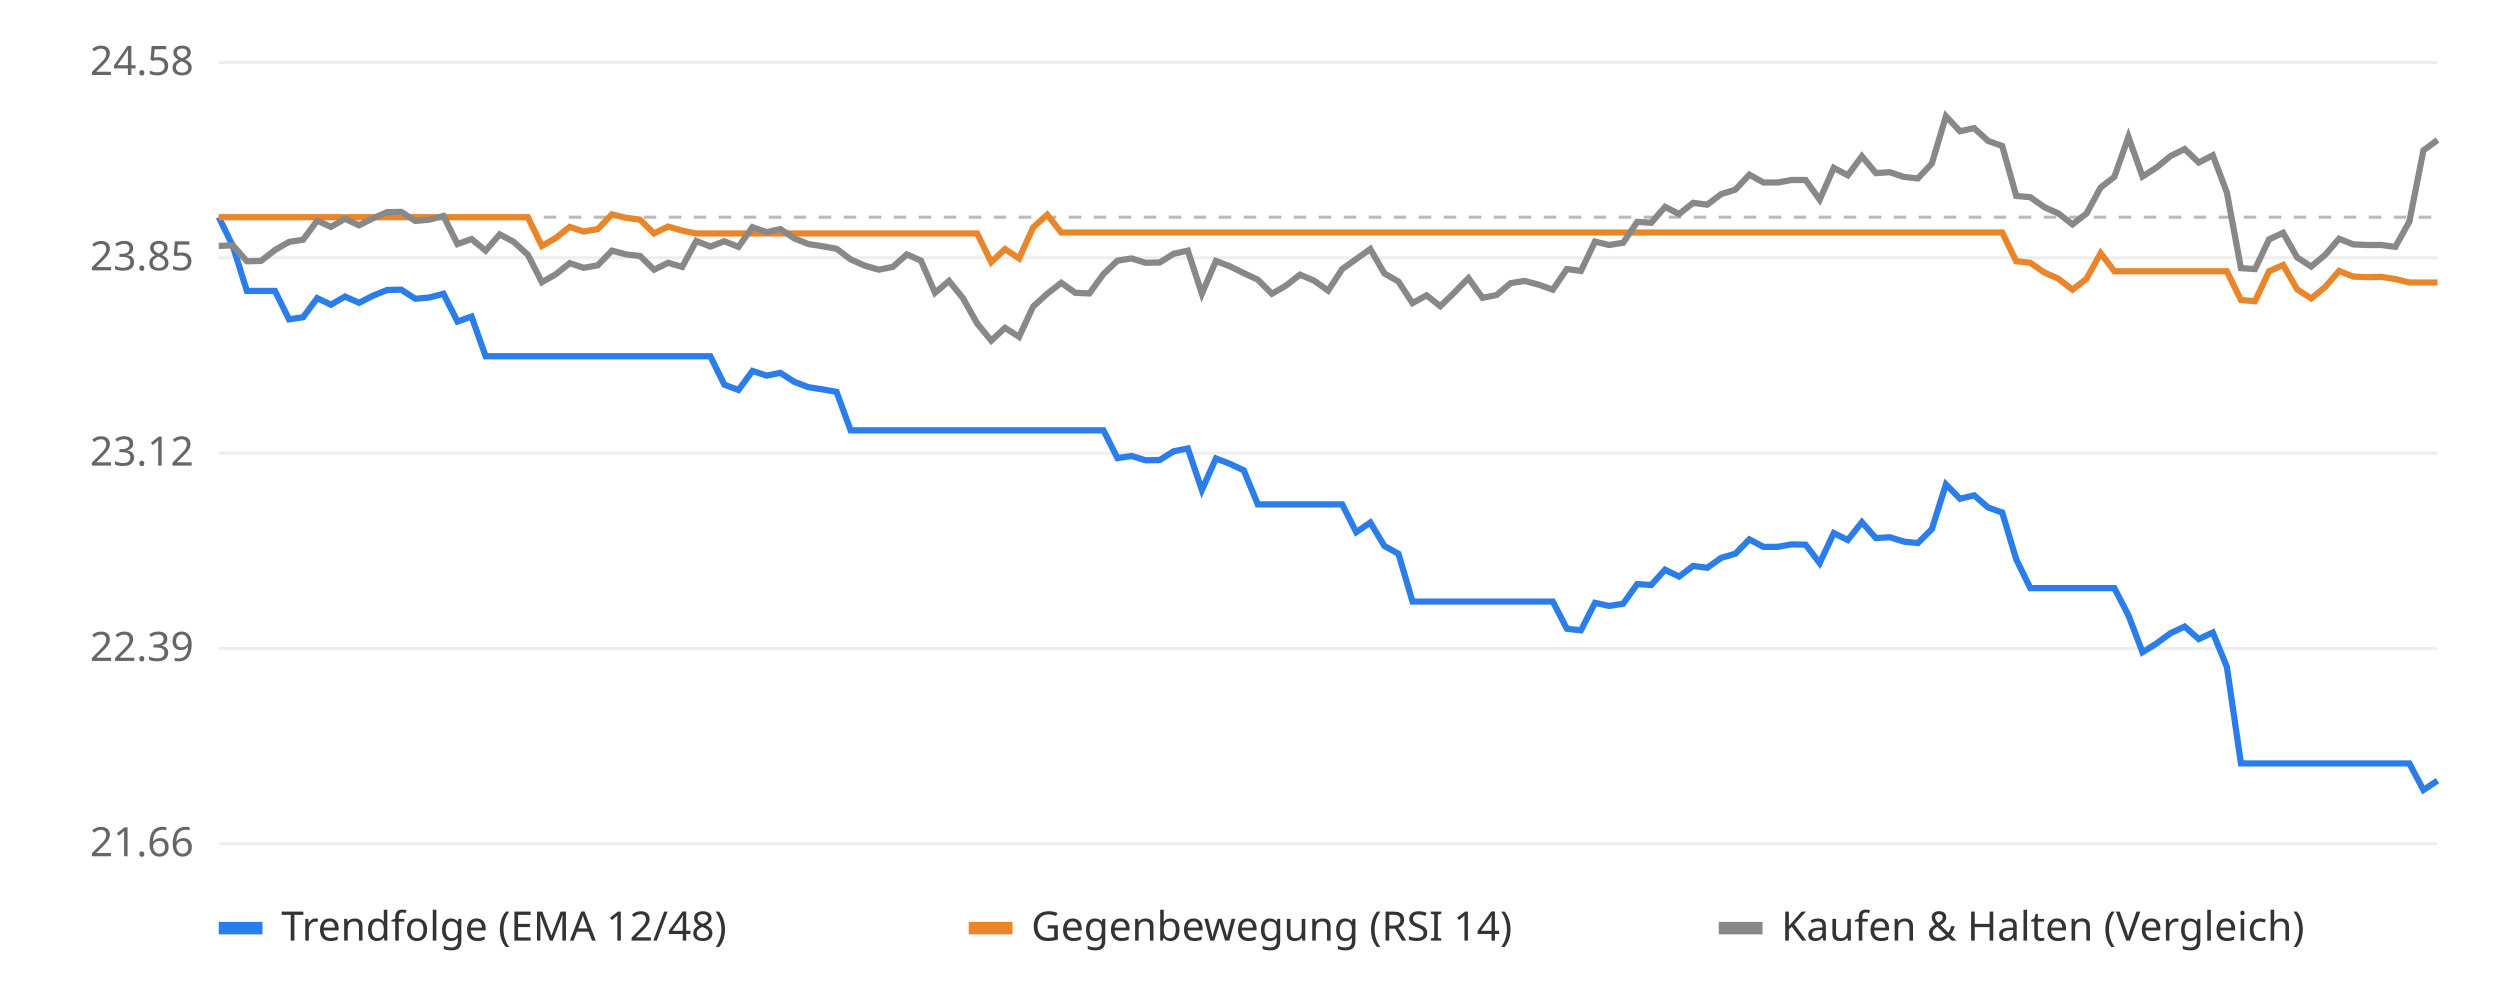
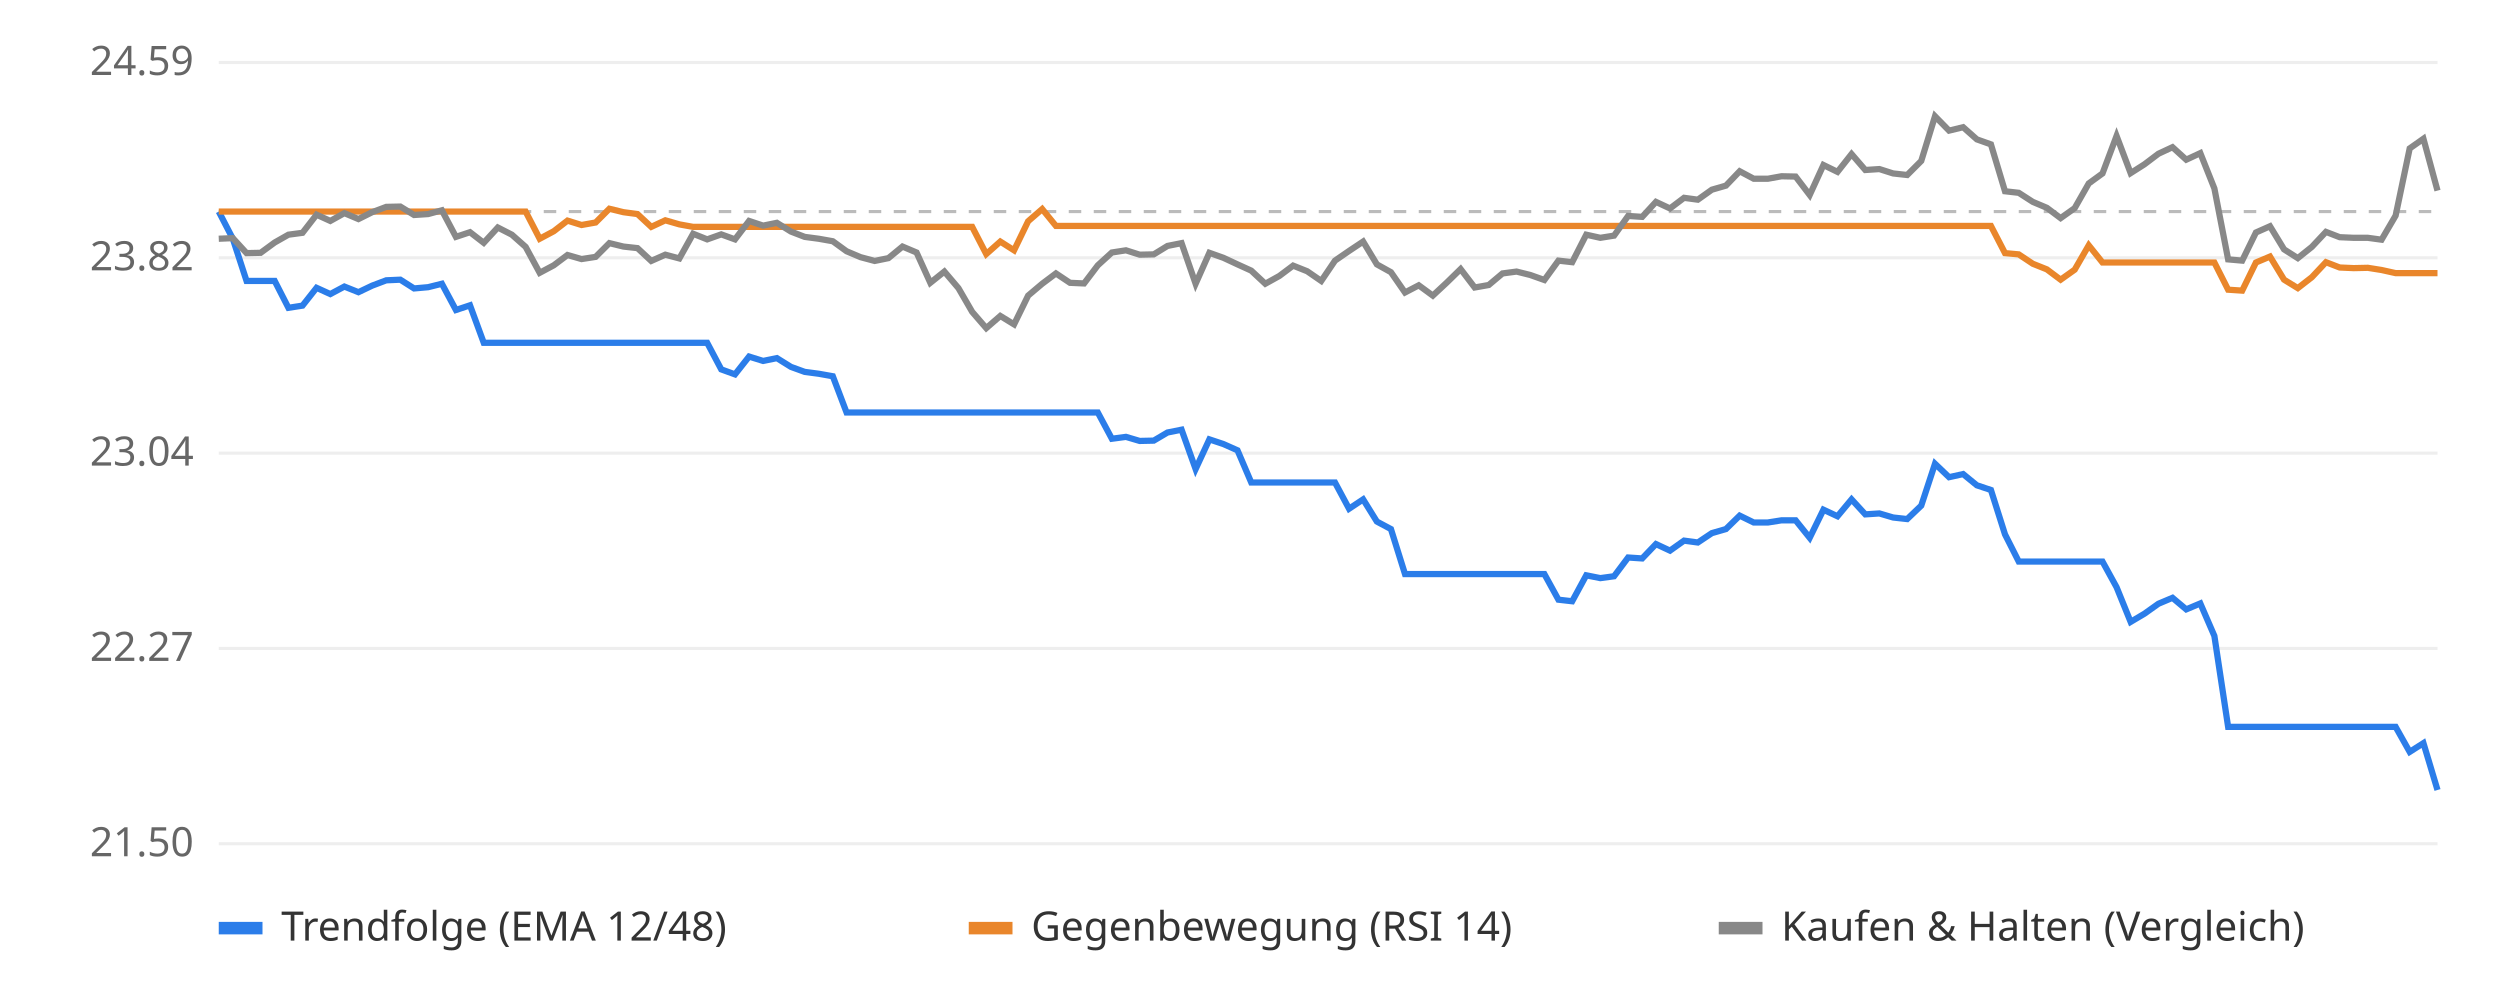
<svg xmlns="http://www.w3.org/2000/svg" viewBox="0 0 800 320" font-family="sans-serif" font-size="13">
  <rect width="800" height="320" fill="#ffffff" />
  <line x1="70" x2="780" y1="270.0" y2="270.0" stroke="#eeeeee" />
-   <text x="62" y="274.0" text-anchor="end" fill="#666">21.66</text>
+   <text x="62" y="274.0" text-anchor="end" fill="#666">21.50</text>
  <line x1="70" x2="780" y1="207.5" y2="207.5" stroke="#eeeeee" />
-   <text x="62" y="211.5" text-anchor="end" fill="#666">22.39</text>
+   <text x="62" y="211.5" text-anchor="end" fill="#666">22.27</text>
  <line x1="70" x2="780" y1="145.0" y2="145.0" stroke="#eeeeee" />
-   <text x="62" y="149.0" text-anchor="end" fill="#666">23.12</text>
+   <text x="62" y="149.0" text-anchor="end" fill="#666">23.04</text>
  <line x1="70" x2="780" y1="82.5" y2="82.5" stroke="#eeeeee" />
-   <text x="62" y="86.5" text-anchor="end" fill="#666">23.85</text>
+   <text x="62" y="86.5" text-anchor="end" fill="#666">23.82</text>
  <line x1="70" x2="780" y1="20.0" y2="20.0" stroke="#eeeeee" />
-   <text x="62" y="24.0" text-anchor="end" fill="#666">24.58</text>
-   <line x1="70" x2="780" y1="69.5" y2="69.5" stroke="#bbbbbb" stroke-dasharray="4 4" />
-   <polyline points="70.0,69.5 74.5,78.7 79.0,93.1 83.5,93.1 88.0,93.1 92.5,102.2 97.0,101.5 101.5,95.4 105.9,97.5 110.4,94.9 114.9,96.9 119.4,94.6 123.9,92.8 128.4,92.7 132.9,95.6 137.4,95.2 141.9,94.0 146.4,102.9 150.9,101.3 155.4,114.0 159.9,114.0 164.4,114.0 168.9,114.0 173.4,114.0 177.8,114.0 182.3,114.0 186.8,114.0 191.3,114.0 195.8,114.0 200.3,114.0 204.8,114.0 209.3,114.0 213.8,114.0 218.3,114.0 222.8,114.0 227.3,114.0 231.8,123.1 236.3,124.8 240.8,118.7 245.3,120.2 249.7,119.3 254.2,122.2 258.7,123.9 263.2,124.6 267.7,125.4 272.2,137.7 276.7,137.7 281.2,137.7 285.7,137.7 290.2,137.7 294.7,137.7 299.2,137.7 303.7,137.7 308.2,137.7 312.7,137.7 317.2,137.7 321.6,137.7 326.1,137.7 330.6,137.7 335.1,137.7 339.6,137.7 344.1,137.7 348.6,137.7 353.1,137.7 357.6,146.6 362.1,145.9 366.6,147.3 371.1,147.2 375.6,144.4 380.1,143.5 384.6,156.8 389.1,146.7 393.5,148.4 398.0,150.5 402.5,161.4 407.0,161.4 411.5,161.4 416.0,161.4 420.5,161.4 425.0,161.4 429.5,161.4 434.0,170.3 438.5,167.2 443.0,174.7 447.5,177.2 452.0,192.5 456.5,192.5 460.9,192.5 465.4,192.5 469.9,192.5 474.4,192.5 478.9,192.5 483.4,192.5 487.9,192.5 492.4,192.5 496.9,192.5 501.4,201.2 505.9,201.7 510.4,192.9 514.9,193.9 519.4,193.2 523.9,186.9 528.4,187.2 532.8,182.3 537.3,184.5 541.8,181.1 546.3,181.7 550.8,178.5 555.3,177.2 559.8,172.6 564.3,175.0 568.8,175.0 573.3,174.2 577.8,174.3 582.3,180.2 586.8,170.6 591.3,172.8 595.8,167.1 600.3,172.2 604.7,171.9 609.2,173.3 613.7,173.8 618.2,169.3 622.7,155.0 627.2,159.6 631.7,158.5 636.2,162.4 640.7,164.0 645.2,179.0 649.7,188.2 654.2,188.2 658.7,188.2 663.2,188.2 667.7,188.2 672.2,188.2 676.6,188.2 681.1,196.9 685.6,208.7 690.1,205.9 694.6,202.6 699.1,200.5 703.6,204.5 708.1,202.4 712.6,213.4 717.1,244.3 721.6,244.3 726.1,244.3 730.6,244.3 735.1,244.3 739.6,244.3 744.1,244.3 748.5,244.3 753.0,244.3 757.5,244.3 762.0,244.3 766.5,244.3 771.0,244.3 775.5,252.8 780.0,249.8" fill="none" stroke="#2b7de9" stroke-width="2" />
-   <polyline points="70.0,69.5 74.5,69.5 79.0,69.5 83.5,69.5 88.0,69.5 92.5,69.5 97.0,69.5 101.5,69.5 105.9,69.5 110.4,69.5 114.9,69.5 119.4,69.5 123.9,69.5 128.4,69.5 132.9,69.5 137.4,69.5 141.9,69.5 146.4,69.5 150.9,69.5 155.4,69.5 159.9,69.5 164.4,69.5 168.9,69.5 173.4,78.7 177.8,76.2 182.3,72.6 186.8,74.1 191.3,73.3 195.8,68.6 200.3,69.7 204.8,70.3 209.3,74.7 213.8,72.5 218.3,73.8 222.8,74.7 227.3,74.7 231.8,74.7 236.3,74.7 240.8,74.7 245.3,74.7 249.7,74.7 254.2,74.7 258.7,74.7 263.2,74.7 267.7,74.7 272.2,74.7 276.7,74.7 281.2,74.7 285.7,74.7 290.2,74.7 294.7,74.7 299.2,74.7 303.7,74.7 308.2,74.7 312.7,74.7 317.2,83.9 321.6,79.7 326.1,82.7 330.6,72.8 335.1,68.7 339.6,74.4 344.1,74.4 348.6,74.4 353.1,74.4 357.6,74.4 362.1,74.4 366.6,74.4 371.1,74.4 375.6,74.4 380.1,74.4 384.6,74.4 389.1,74.4 393.5,74.4 398.0,74.4 402.5,74.4 407.0,74.4 411.5,74.4 416.0,74.4 420.5,74.4 425.0,74.4 429.5,74.4 434.0,74.4 438.5,74.4 443.0,74.4 447.5,74.4 452.0,74.4 456.5,74.4 460.9,74.4 465.4,74.4 469.9,74.4 474.4,74.4 478.9,74.4 483.4,74.4 487.9,74.4 492.4,74.4 496.9,74.4 501.4,74.4 505.9,74.4 510.4,74.4 514.9,74.4 519.4,74.4 523.9,74.4 528.4,74.4 532.8,74.4 537.3,74.4 541.8,74.4 546.3,74.4 550.8,74.4 555.3,74.4 559.8,74.4 564.3,74.4 568.8,74.4 573.3,74.4 577.8,74.4 582.3,74.4 586.8,74.4 591.3,74.4 595.8,74.4 600.3,74.4 604.7,74.4 609.2,74.4 613.7,74.4 618.2,74.4 622.7,74.4 627.2,74.4 631.7,74.4 636.2,74.4 640.7,74.4 645.2,83.6 649.7,84.1 654.2,87.2 658.7,89.2 663.2,92.7 667.7,89.2 672.2,81.0 676.6,86.8 681.1,86.8 685.6,86.8 690.1,86.8 694.6,86.8 699.1,86.8 703.6,86.8 708.1,86.8 712.6,86.8 717.1,96.0 721.6,96.4 726.1,86.8 730.6,84.8 735.1,92.6 739.6,95.5 744.1,91.8 748.5,86.7 753.0,88.5 757.5,88.7 762.0,88.6 766.5,89.3 771.0,90.4 775.5,90.4 780.0,90.4" fill="none" stroke="#e9862b" stroke-width="2" />
-   <polyline points="70.0,78.7 74.5,78.5 79.0,83.6 83.5,83.5 88.0,80.0 92.5,77.4 97.0,76.7 101.5,70.6 105.9,72.6 110.4,70.0 114.9,72.1 119.4,69.8 123.9,67.9 128.4,67.8 132.9,70.7 137.4,70.3 141.9,69.1 146.4,78.1 150.9,76.5 155.4,80.2 159.9,75.0 164.4,77.4 168.9,81.5 173.4,90.3 177.8,87.8 182.3,84.2 186.8,85.7 191.3,84.9 195.8,80.2 200.3,81.4 204.8,81.9 209.3,86.3 213.8,84.1 218.3,85.4 222.8,77.1 227.3,78.9 231.8,77.2 236.3,79.0 240.8,72.7 245.3,74.3 249.7,73.3 254.2,76.3 258.7,78.1 263.2,78.8 267.7,79.6 272.2,83.0 276.7,85.0 281.2,86.3 285.7,85.4 290.2,81.4 294.7,83.4 299.2,93.7 303.7,89.9 308.2,95.5 312.7,103.5 317.2,109.0 321.6,104.9 326.1,107.8 330.6,98.1 335.1,94.0 339.6,90.5 344.1,93.7 348.6,93.9 353.1,87.7 357.6,83.4 362.1,82.7 366.6,84.1 371.1,84.0 375.6,81.2 380.1,80.2 384.6,94.0 389.1,83.5 393.5,85.2 398.0,87.4 402.5,89.5 407.0,94.0 411.5,91.4 416.0,87.9 420.5,89.8 425.0,93.0 429.5,86.1 434.0,82.9 438.5,79.7 443.0,87.5 447.5,90.1 452.0,97.0 456.5,94.5 460.9,98.0 465.4,93.6 469.9,89.0 474.4,95.3 478.9,94.4 483.4,90.6 487.9,89.9 492.4,91.1 496.9,92.7 501.4,86.1 505.9,86.7 510.4,77.3 514.9,78.4 519.4,77.7 523.9,71.0 528.4,71.3 532.8,66.2 537.3,68.5 541.8,64.9 546.3,65.5 550.8,62.1 555.3,60.7 559.8,55.9 564.3,58.4 568.8,58.4 573.3,57.6 577.8,57.6 582.3,63.9 586.8,53.7 591.3,56.1 595.8,50.0 600.3,55.4 604.7,55.1 609.2,56.6 613.7,57.1 618.2,52.3 622.7,37.2 627.2,42.0 631.7,41.0 636.2,45.1 640.7,46.7 645.2,62.7 649.7,63.1 654.2,66.3 658.7,68.3 663.2,71.8 667.7,68.3 672.2,60.0 676.6,56.6 681.1,43.8 685.6,56.5 690.1,53.6 694.6,49.9 699.1,47.7 703.6,52.0 708.1,49.7 712.6,61.6 717.1,85.8 721.6,86.1 726.1,76.6 730.6,74.5 735.1,82.4 739.6,85.3 744.1,81.5 748.5,76.4 753.0,78.2 757.5,78.4 762.0,78.4 766.5,79.0 771.0,70.9 775.5,48.1 780.0,44.8" fill="none" stroke="#888888" stroke-width="2" />
+   <text x="62" y="24.0" text-anchor="end" fill="#666">24.59</text>
+   <line x1="70" x2="780" y1="67.7" y2="67.7" stroke="#bbbbbb" stroke-dasharray="4 4" />
+   <polyline points="70.0,67.7 74.5,76.4 78.9,89.9 83.4,89.9 87.9,89.9 92.3,98.5 96.8,97.8 101.3,92.1 105.7,94.1 110.2,91.7 114.7,93.5 119.1,91.4 123.6,89.7 128.1,89.5 132.5,92.3 137.0,91.9 141.4,90.8 145.9,99.2 150.4,97.7 154.8,109.7 159.3,109.7 163.8,109.7 168.2,109.7 172.7,109.7 177.2,109.7 181.6,109.7 186.1,109.7 190.6,109.7 195.0,109.7 199.5,109.7 204.0,109.7 208.4,109.7 212.9,109.7 217.4,109.7 221.8,109.7 226.3,109.7 230.8,118.2 235.2,119.8 239.7,114.1 244.2,115.5 248.6,114.6 253.1,117.4 257.5,119.0 262.0,119.6 266.5,120.4 270.9,132.0 275.4,132.0 279.9,132.0 284.3,132.0 288.8,132.0 293.3,132.0 297.7,132.0 302.2,132.0 306.7,132.0 311.1,132.0 315.6,132.0 320.1,132.0 324.5,132.0 329.0,132.0 333.5,132.0 337.9,132.0 342.4,132.0 346.9,132.0 351.3,132.0 355.8,140.4 360.3,139.8 364.7,141.1 369.2,141.0 373.6,138.4 378.1,137.5 382.6,150.1 387.0,140.6 391.5,142.1 396.0,144.1 400.4,154.4 404.9,154.4 409.4,154.4 413.8,154.4 418.3,154.4 422.8,154.4 427.2,154.4 431.7,162.8 436.2,159.8 440.6,166.9 445.1,169.3 449.6,183.7 454.0,183.7 458.5,183.7 463.0,183.7 467.4,183.7 471.9,183.7 476.4,183.7 480.8,183.7 485.3,183.7 489.7,183.7 494.2,183.7 498.7,191.9 503.1,192.4 507.6,184.1 512.1,185.0 516.5,184.4 521.0,178.4 525.5,178.7 529.9,174.1 534.4,176.2 538.9,173.0 543.3,173.6 547.8,170.6 552.3,169.3 556.7,165.0 561.2,167.2 565.7,167.2 570.1,166.5 574.6,166.5 579.1,172.1 583.5,163.1 588.0,165.2 592.5,159.8 596.9,164.6 601.4,164.3 605.8,165.6 610.3,166.1 614.8,161.8 619.2,148.4 623.7,152.7 628.2,151.7 632.6,155.3 637.1,156.8 641.6,171.0 646.0,179.7 650.5,179.7 655.0,179.7 659.4,179.7 663.9,179.7 668.4,179.7 672.8,179.7 677.3,187.9 681.8,199.0 686.2,196.4 690.7,193.2 695.2,191.3 699.6,195.0 704.1,193.1 708.6,203.5 713.0,232.6 717.5,232.6 721.9,232.6 726.4,232.6 730.9,232.6 735.3,232.6 739.8,232.6 744.3,232.6 748.7,232.6 753.2,232.6 757.7,232.6 762.1,232.6 766.6,232.6 771.1,240.6 775.5,237.8 780.0,252.8" fill="none" stroke="#2b7de9" stroke-width="2" />
+   <polyline points="70.0,67.7 74.5,67.7 78.9,67.7 83.4,67.7 87.9,67.7 92.3,67.7 96.8,67.7 101.3,67.7 105.7,67.7 110.2,67.7 114.7,67.7 119.1,67.7 123.6,67.7 128.1,67.7 132.5,67.7 137.0,67.7 141.4,67.7 145.9,67.7 150.4,67.7 154.8,67.7 159.3,67.7 163.8,67.7 168.2,67.7 172.7,76.4 177.2,74.0 181.6,70.6 186.1,72.0 190.6,71.2 195.0,66.8 199.5,67.9 204.0,68.5 208.4,72.6 212.9,70.5 217.4,71.8 221.8,72.6 226.3,72.6 230.8,72.6 235.2,72.6 239.7,72.6 244.2,72.6 248.6,72.6 253.1,72.6 257.5,72.6 262.0,72.6 266.5,72.6 270.9,72.6 275.4,72.6 279.9,72.6 284.3,72.6 288.8,72.6 293.3,72.6 297.7,72.6 302.2,72.6 306.7,72.6 311.1,72.6 315.6,81.3 320.1,77.3 324.5,80.1 329.0,70.8 333.5,66.9 337.9,72.3 342.4,72.3 346.9,72.3 351.3,72.3 355.8,72.3 360.3,72.3 364.7,72.3 369.2,72.3 373.6,72.3 378.1,72.3 382.6,72.3 387.0,72.3 391.5,72.3 396.0,72.3 400.4,72.3 404.9,72.3 409.4,72.3 413.8,72.3 418.3,72.3 422.8,72.3 427.2,72.3 431.7,72.3 436.2,72.3 440.6,72.3 445.1,72.3 449.6,72.3 454.0,72.3 458.5,72.3 463.0,72.3 467.4,72.3 471.9,72.3 476.4,72.3 480.8,72.3 485.3,72.3 489.7,72.3 494.2,72.3 498.7,72.3 503.1,72.3 507.6,72.3 512.1,72.3 516.5,72.3 521.0,72.3 525.5,72.3 529.9,72.3 534.4,72.3 538.9,72.3 543.3,72.3 547.8,72.3 552.3,72.3 556.7,72.3 561.2,72.3 565.7,72.3 570.1,72.3 574.6,72.3 579.1,72.3 583.5,72.3 588.0,72.3 592.5,72.3 596.9,72.3 601.4,72.3 605.8,72.3 610.3,72.3 614.8,72.3 619.2,72.3 623.7,72.3 628.2,72.3 632.6,72.3 637.1,72.3 641.6,81.0 646.0,81.4 650.5,84.4 655.0,86.2 659.4,89.5 663.9,86.3 668.4,78.5 672.8,84.0 677.3,84.0 681.8,84.0 686.2,84.0 690.7,84.0 695.2,84.0 699.6,84.0 704.1,84.0 708.6,84.0 713.0,92.7 717.5,93.0 721.9,84.0 726.4,82.1 730.9,89.5 735.3,92.2 739.8,88.7 744.3,83.9 748.7,85.6 753.2,85.8 757.7,85.7 762.1,86.4 766.6,87.4 771.1,87.4 775.5,87.4 780.0,87.4" fill="none" stroke="#e9862b" stroke-width="2" />
+   <polyline points="70.0,76.4 74.5,76.2 78.9,81.0 83.4,80.9 87.9,77.6 92.3,75.1 96.8,74.5 101.3,68.7 105.7,70.7 110.2,68.2 114.7,70.1 119.1,67.9 123.6,66.2 128.1,66.1 132.5,68.8 137.0,68.5 141.4,67.3 145.9,75.8 150.4,74.3 154.8,77.7 159.3,72.8 163.8,75.1 168.2,79.0 172.7,87.3 177.2,84.9 181.6,81.6 186.1,82.9 190.6,82.2 195.0,77.8 199.5,78.9 204.0,79.4 208.4,83.5 212.9,81.5 217.4,82.7 221.8,74.8 226.3,76.6 230.8,75.0 235.2,76.6 239.7,70.7 244.2,72.2 248.6,71.3 253.1,74.1 257.5,75.8 262.0,76.4 266.5,77.2 270.9,80.4 275.4,82.3 279.9,83.5 284.3,82.6 288.8,78.9 293.3,80.8 297.7,90.5 302.2,86.9 306.7,92.2 311.1,99.8 315.6,105.0 320.1,101.1 324.5,103.8 329.0,94.6 333.5,90.8 337.9,87.5 342.4,90.5 346.9,90.7 351.3,84.9 355.8,80.8 360.3,80.1 364.7,81.5 369.2,81.4 373.6,78.7 378.1,77.8 382.6,90.8 387.0,80.9 391.5,82.5 396.0,84.6 400.4,86.6 404.9,90.8 409.4,88.3 413.8,85.0 418.3,86.8 422.8,89.9 427.2,83.4 431.7,80.3 436.2,77.3 440.6,84.6 445.1,87.1 449.6,93.6 454.0,91.3 458.5,94.6 463.0,90.4 467.4,86.1 471.9,92.0 476.4,91.2 480.8,87.5 485.3,86.9 489.7,88.0 494.2,89.6 498.7,83.4 503.1,83.9 507.6,75.1 512.1,76.1 516.5,75.4 521.0,69.1 525.5,69.4 529.9,64.6 534.4,66.7 538.9,63.3 543.3,63.9 547.8,60.7 552.3,59.4 556.7,54.8 561.2,57.2 565.7,57.2 570.1,56.4 574.6,56.5 579.1,62.4 583.5,52.8 588.0,55.0 592.5,49.3 596.9,54.4 601.4,54.1 605.8,55.5 610.3,56.0 614.8,51.5 619.2,37.2 623.7,41.8 628.2,40.7 632.6,44.6 637.1,46.2 641.6,61.2 646.0,61.7 650.5,64.6 655.0,66.5 659.4,69.8 663.9,66.6 668.4,58.7 672.8,55.5 677.3,43.5 681.8,55.4 686.2,52.6 690.7,49.2 695.2,47.1 699.6,51.1 704.1,49.0 708.6,60.3 713.0,83.0 717.5,83.4 721.9,74.4 726.4,72.4 730.9,79.8 735.3,82.6 739.8,79.0 744.3,74.2 748.7,75.9 753.2,76.1 757.7,76.1 762.1,76.7 766.6,69.0 771.1,47.5 775.5,44.4 780.0,61.0" fill="none" stroke="#888888" stroke-width="2" />
  <rect x="70" y="295" width="14" height="4" fill="#2b7de9" />
  <text x="90" y="301" fill="#333">Trendfolge (EMA 12/48)</text>
  <rect x="310" y="295" width="14" height="4" fill="#e9862b" />
  <text x="330" y="301" fill="#333">Gegenbewegung (RSI 14)</text>
  <rect x="550" y="295" width="14" height="4" fill="#888888" />
  <text x="570" y="301" fill="#333">Kaufen &amp; Halten (Vergleich)</text>
</svg>
